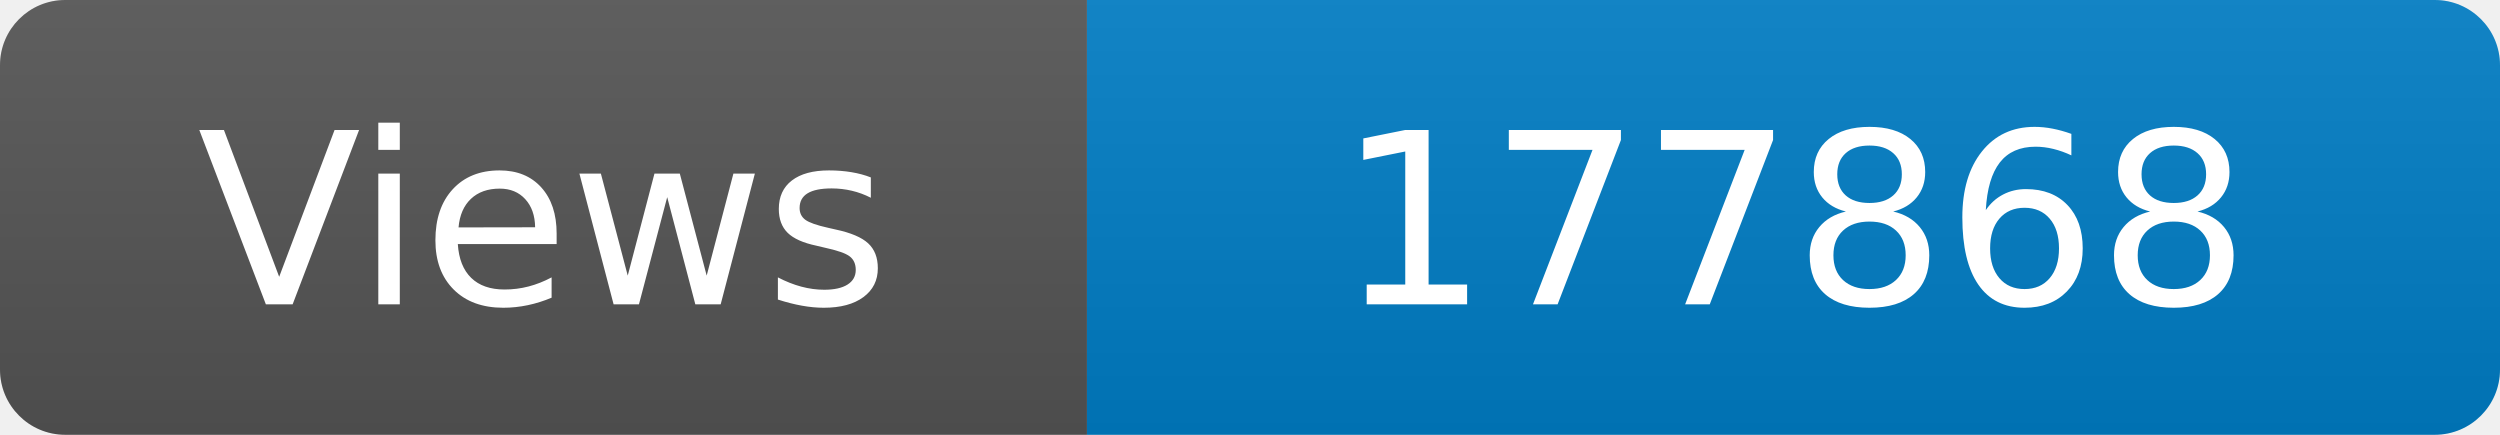
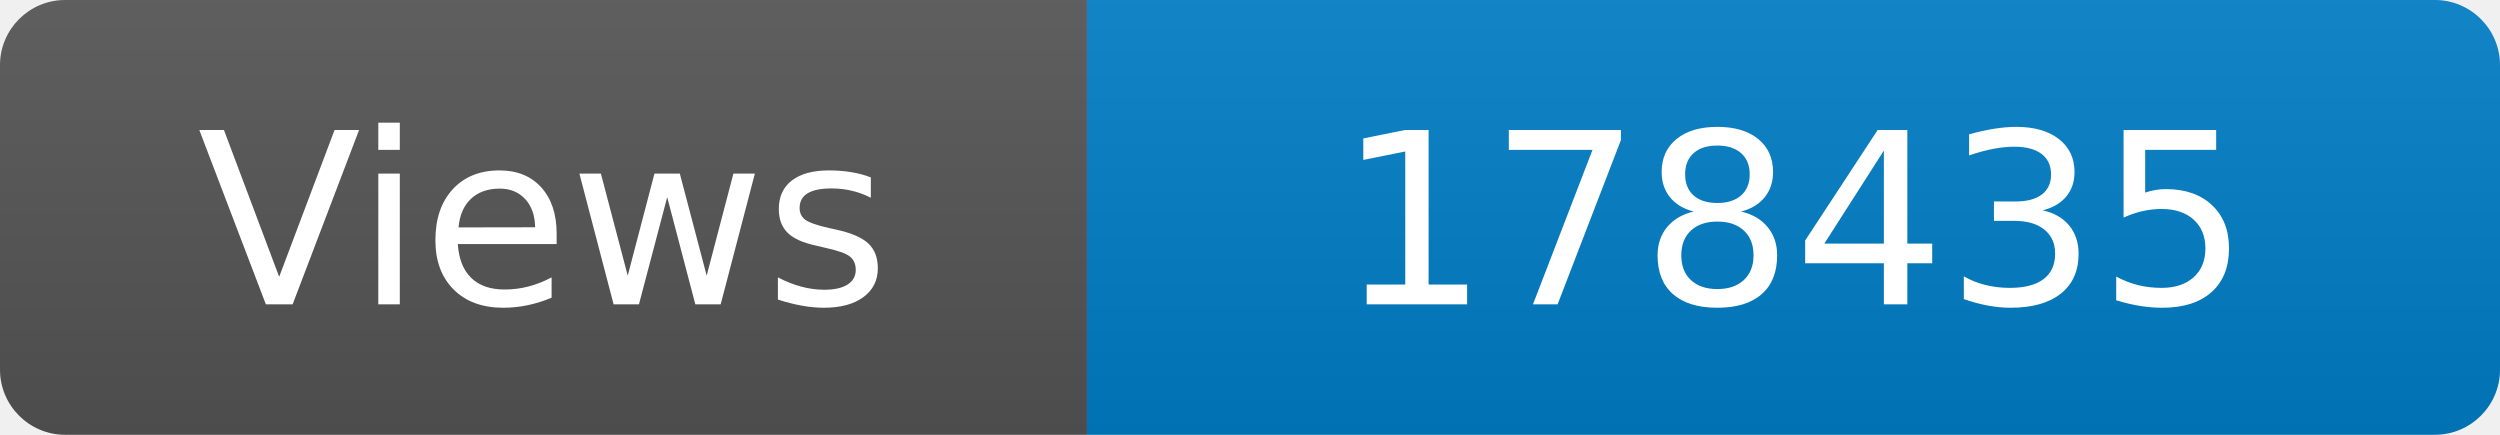
<svg xmlns="http://www.w3.org/2000/svg" width="115" height="20" role="img" aria-label="Maintained?: yes">
  <linearGradient id="s" x2="0" y2="100%">
    <stop offset="0" stop-color="#bbb" stop-opacity=".1" />
    <stop offset="1" stop-opacity=".1" />
  </linearGradient>
  <clipPath id="r">
    <rect width="115" height="20" rx="3" fill="#fff" />
  </clipPath>
  <g clip-path="url(#r)">
    <rect width="50" height="20" fill="#555" />
    <rect x="50" width="160" height="20" fill="#007ec6" />
    <rect width="115" height="20" fill="url(#s)" />
  </g>
  <g fill="#fff" text-anchor="middle" font-family="Verdana,Geneva,DejaVu Sans,sans-serif" font-size="110">
    <text x="250" y="140" transform="scale(.1)" fill="#fff">Views</text>
-     <text x="825" y="140" transform="scale(.1)" fill="#fff">177868</text>
+     <text x="825" y="140" transform="scale(.1)" fill="#fff">178435</text>
  </g>
</svg>
